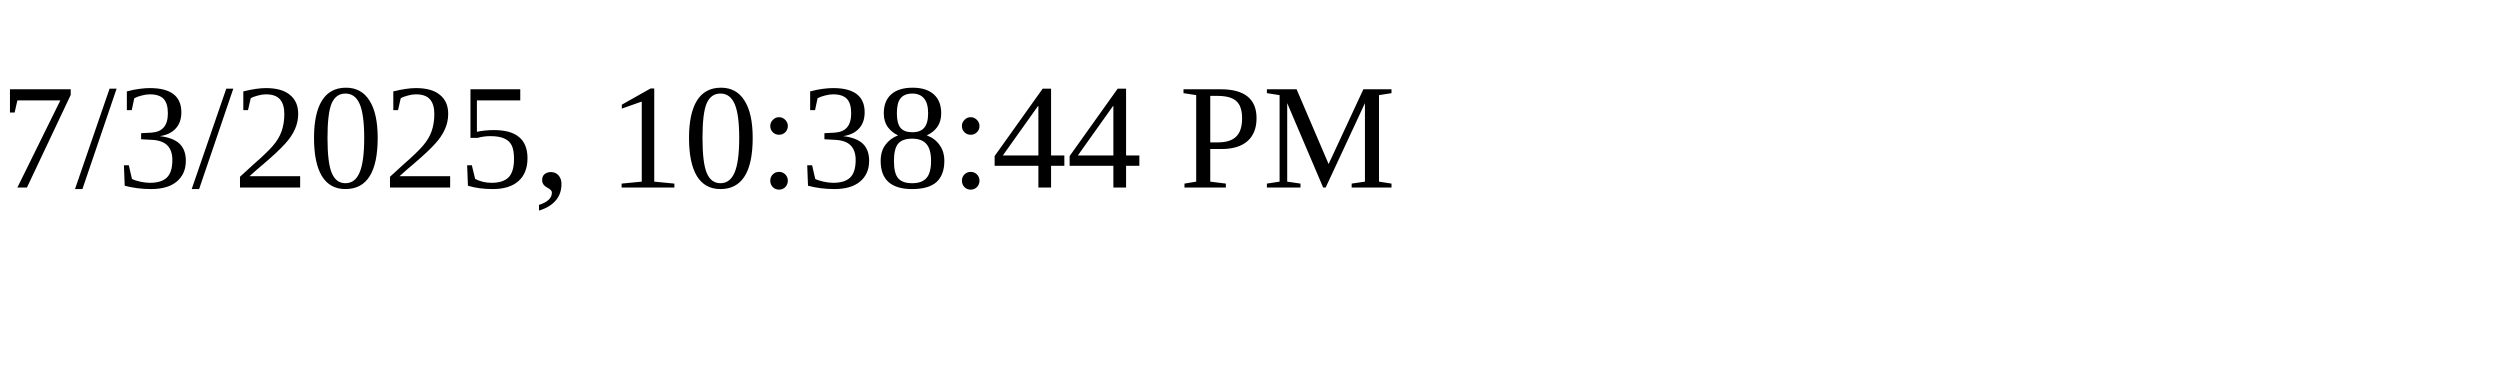
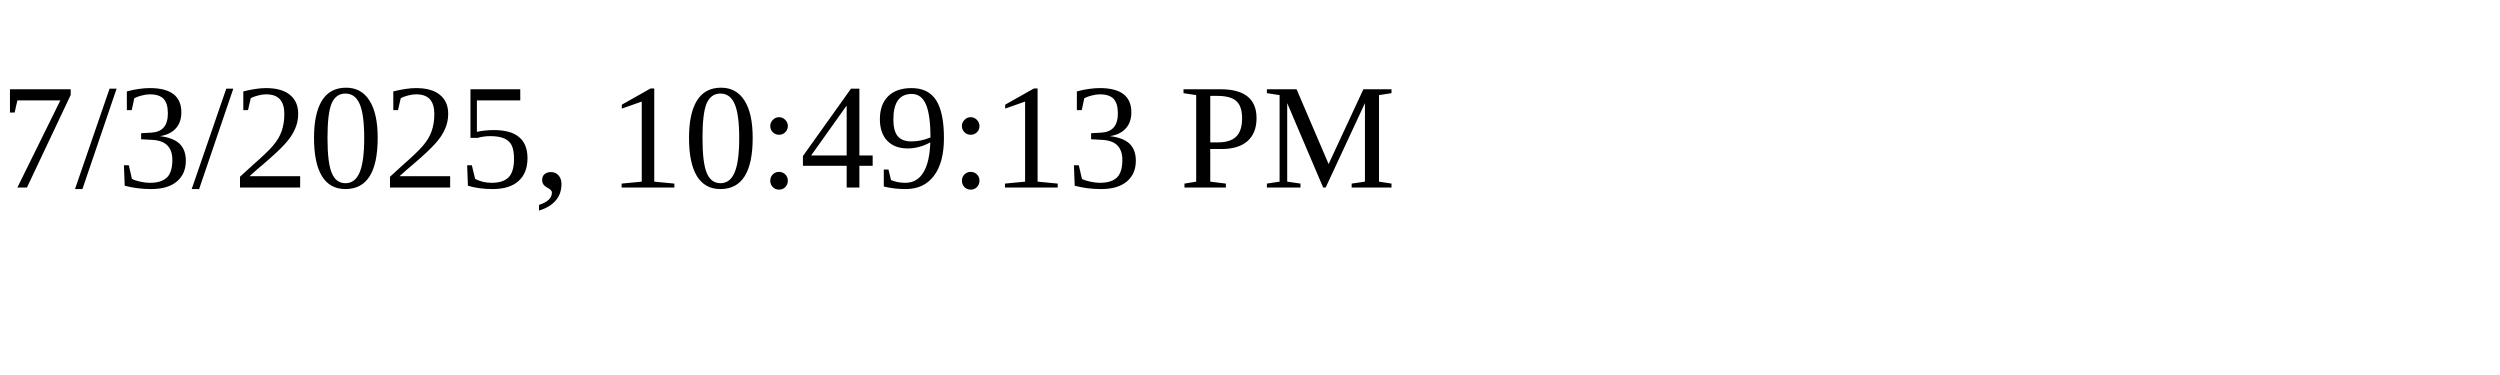
<svg xmlns="http://www.w3.org/2000/svg" height="30" width="200">
-   <text x="0" y="15">7/3/2025, 10:38:44 PM</text>
+   <text x="0" y="15">7/3/2025, 10:49:13 PM</text>
</svg>
